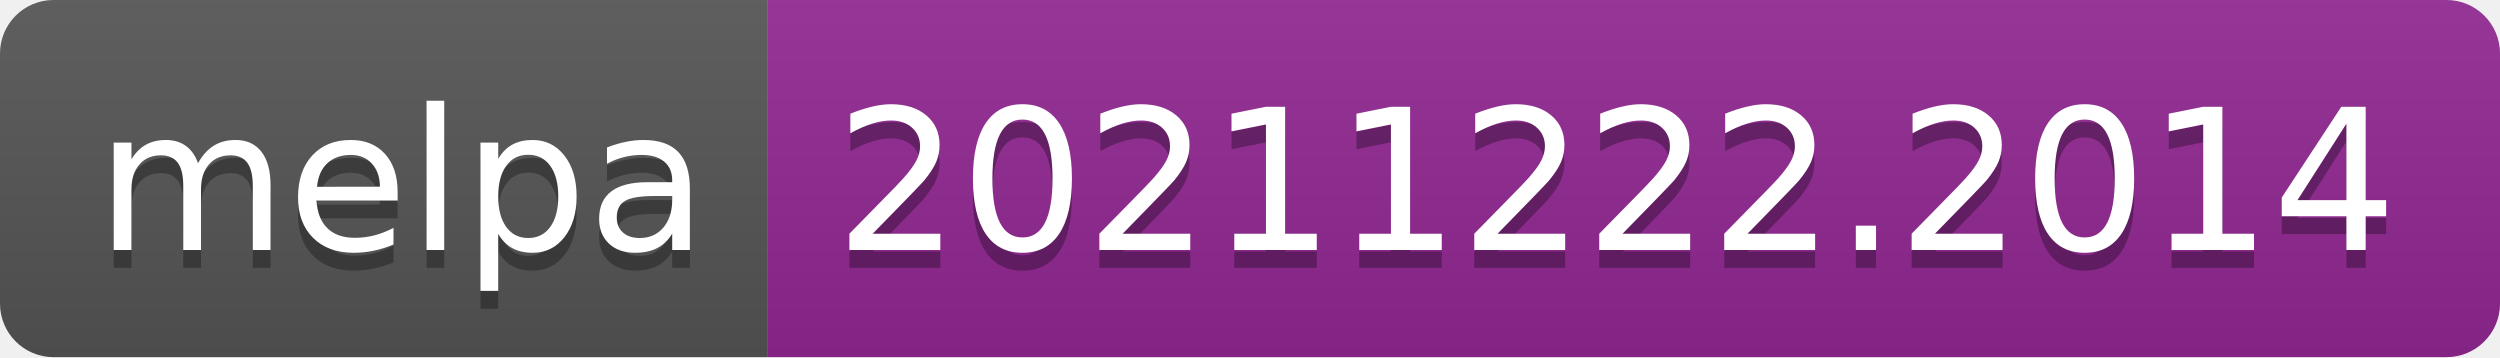
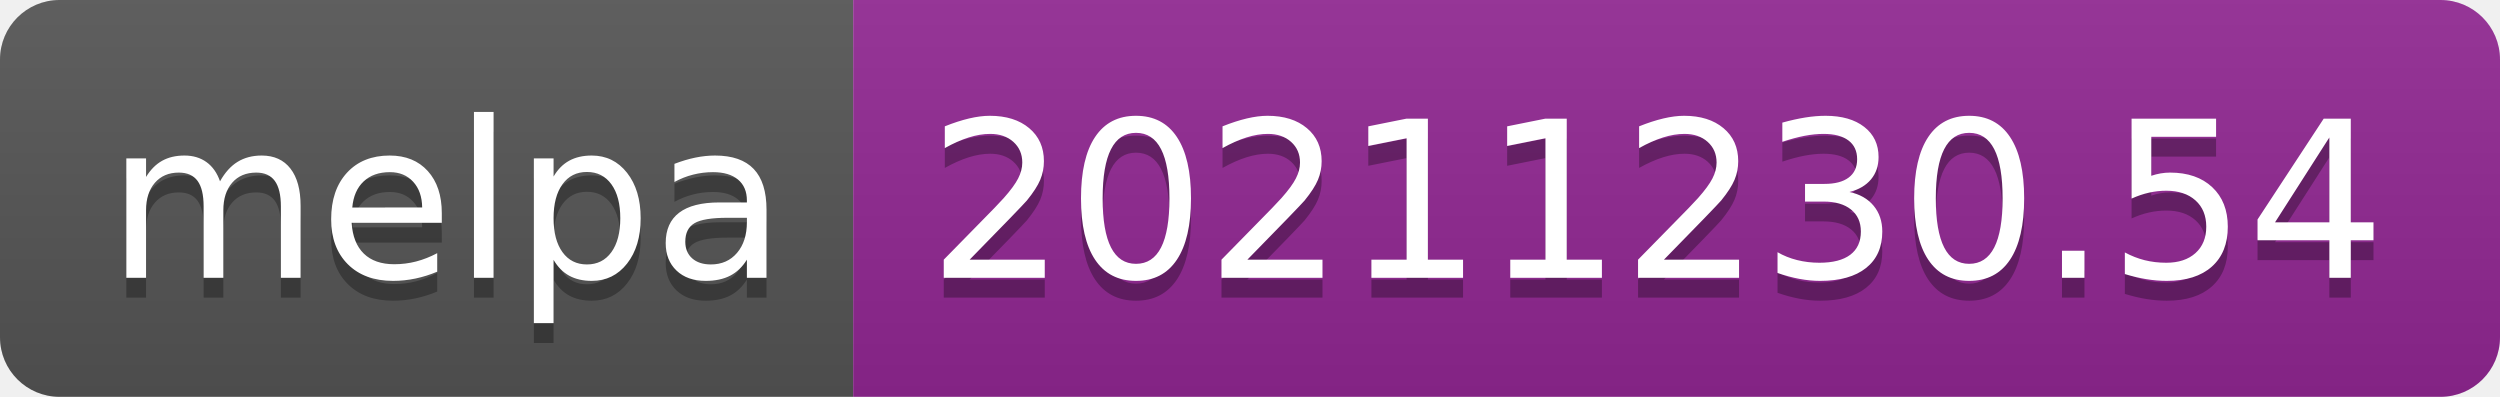
- <svg xmlns="http://www.w3.org/2000/svg" width="140" height="20" role="img" aria-label="melpa: 20211222.2014">
+ <svg xmlns="http://www.w3.org/2000/svg" width="126" height="20" role="img" aria-label="melpa: 20211230.54">
  <linearGradient id="s" x2="0" y2="100%">
    <stop offset="0" stop-color="#bbb" stop-opacity=".1" />
    <stop offset="1" stop-opacity=".1" />
  </linearGradient>
  <clipPath id="r">
-     <rect width="140" height="20" rx="3" fill="#fff" />
+     <rect width="126" height="20" rx="3" fill="#fff" />
  </clipPath>
  <g clip-path="url(#r)">
    <rect width="43" height="20" fill="#555" />
-     <rect x="43" width="97" height="20" fill="#922793" />
-     <rect width="140" height="20" fill="url(#s)" />
+     <rect x="43" width="83" height="20" fill="#922793" />
+     <rect width="126" height="20" fill="url(#s)" />
  </g>
  <g fill="#fff" text-anchor="middle" font-family="Verdana,Geneva,DejaVu Sans,sans-serif" text-rendering="geometricPrecision" font-size="110">
    <text aria-hidden="true" x="225" y="150" fill="#010101" fill-opacity=".3" transform="scale(.1)" textLength="330">melpa</text>
    <text x="225" y="140" transform="scale(.1)" fill="#fff" textLength="330">melpa</text>
-     <text aria-hidden="true" x="905" y="150" fill="#010101" fill-opacity=".3" transform="scale(.1)" textLength="870">20211222.2014</text>
-     <text x="905" y="140" transform="scale(.1)" fill="#fff" textLength="870">20211222.2014</text>
+     <text aria-hidden="true" x="835" y="150" fill="#010101" fill-opacity=".3" transform="scale(.1)" textLength="730">20211230.54</text>
+     <text x="835" y="140" transform="scale(.1)" fill="#fff" textLength="730">20211230.54</text>
  </g>
</svg>
